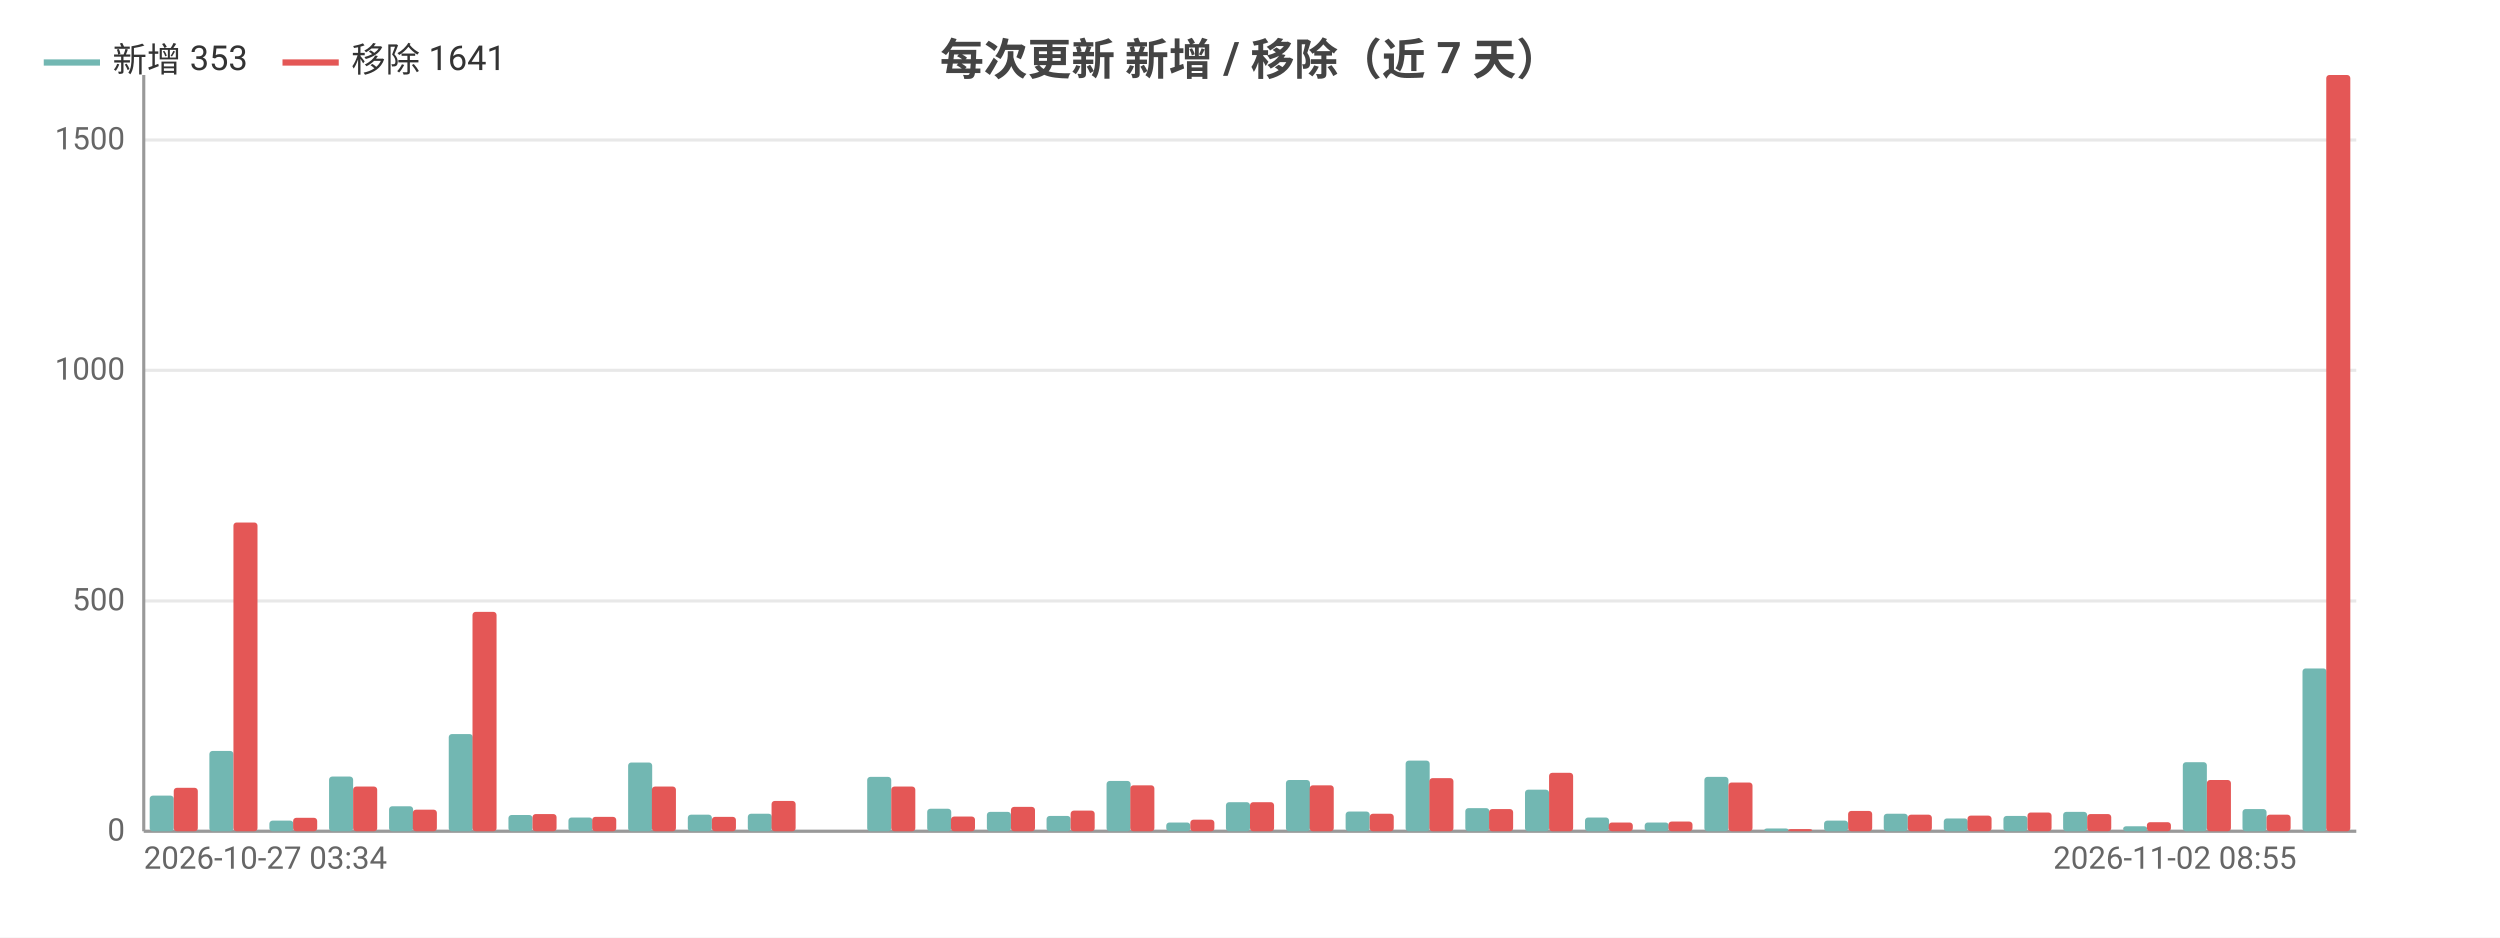
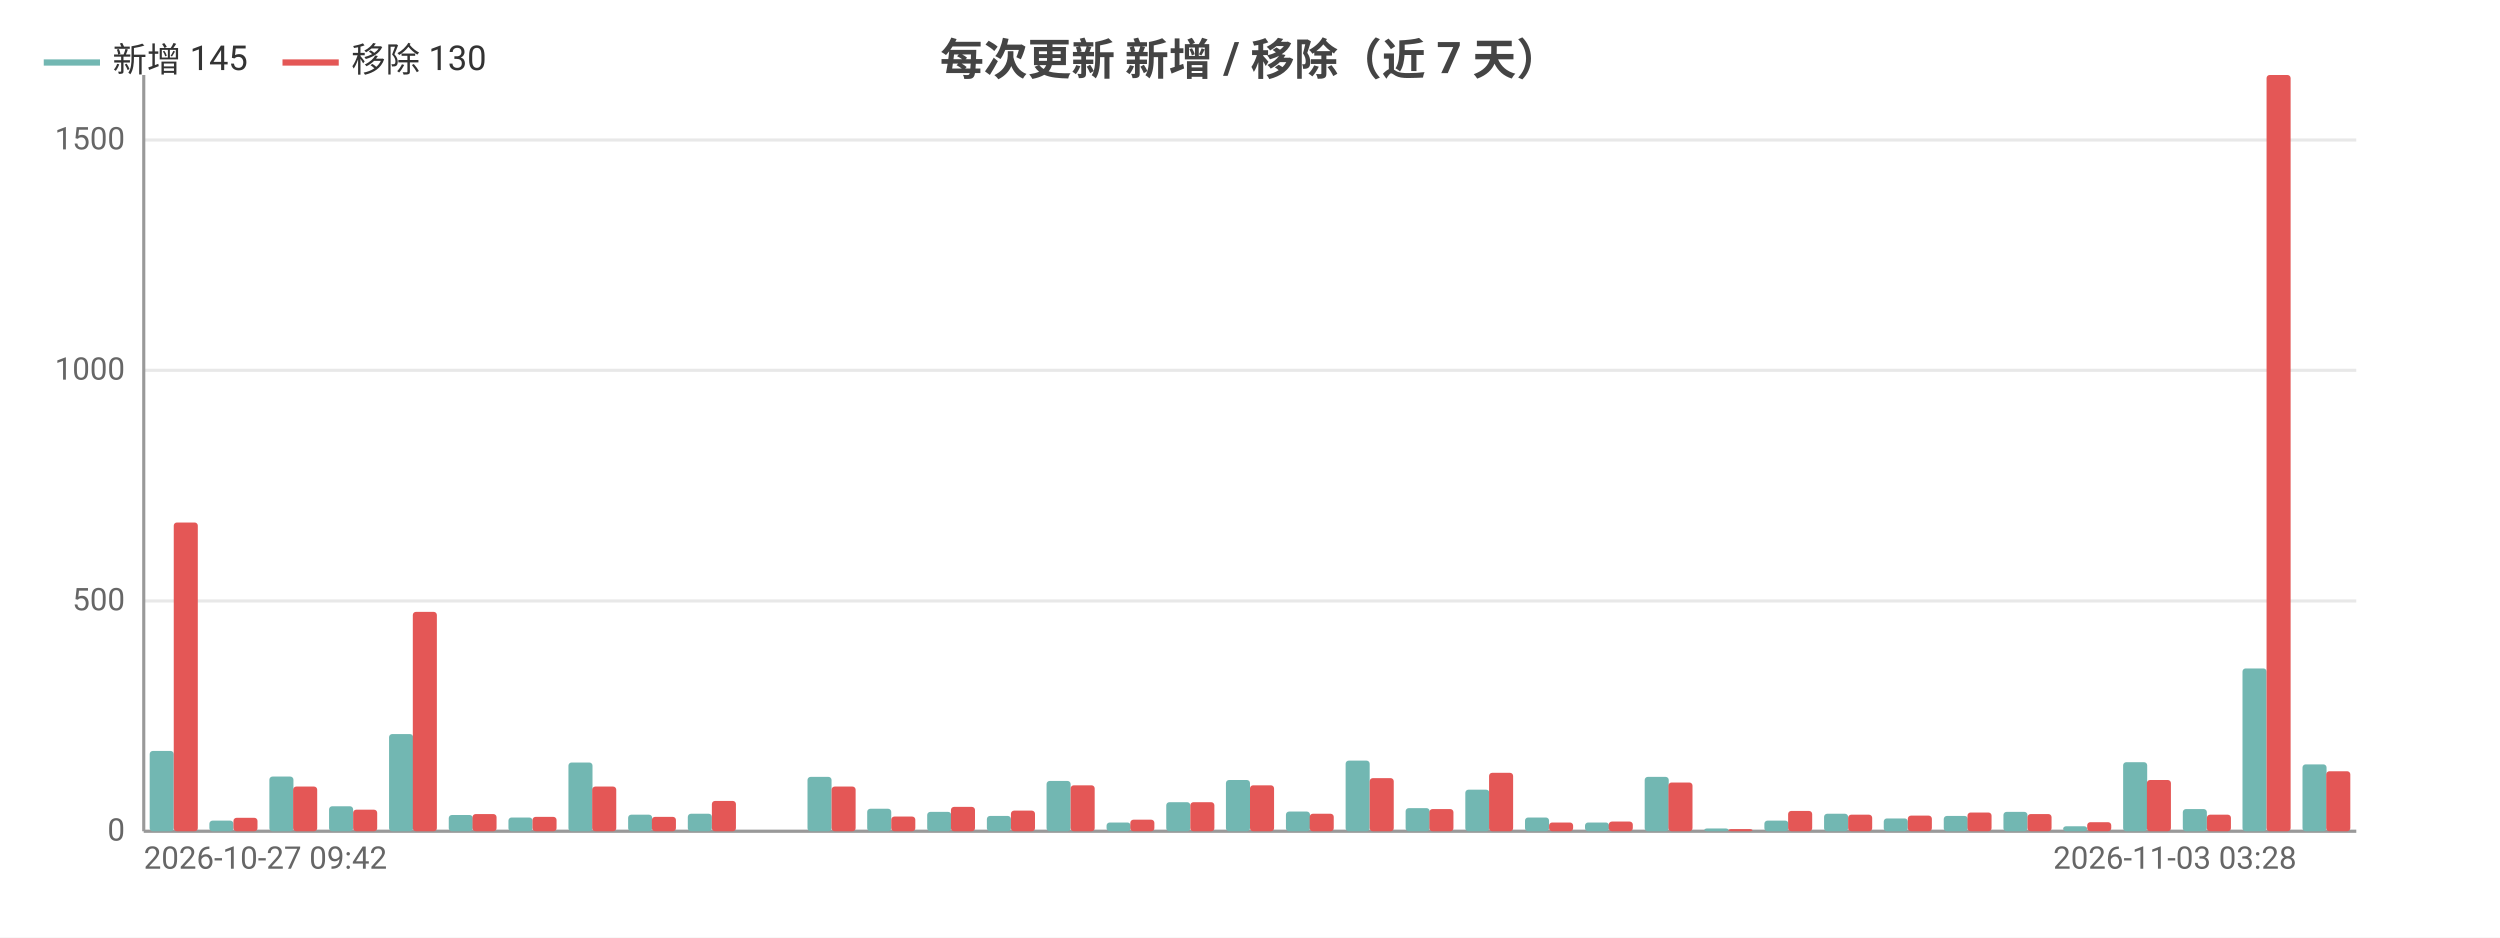
<svg xmlns="http://www.w3.org/2000/svg" width="800" height="300" viewBox="0 0 800 300">
  <rect width="800" height="300" fill="#ffffff" />
  <style>text{font-family:system-ui,-apple-system,'Segoe UI',Roboto,'PingFang SC','Microsoft YaHei','Noto Sans CJK SC',sans-serif}.g{stroke:#e8e8e8;stroke-width:1}.a{stroke:#999;stroke-width:1}.t{font-size:10px;fill:#666}.m{font-size:10px;text-anchor:middle;fill:#666}.e{font-size:10px;text-anchor:end;fill:#666}.l{font-size:11px;fill:#333}.tt{font-size:14px;font-weight:600;text-anchor:middle;fill:#444}.em{font-size:13px;text-anchor:middle;fill:#999}</style>
  <text class="tt" x="400.0" y="24">每次更新 新增 / 移除（近 7 天）</text>
  <line class="g" x1="46" y1="266" x2="754" y2="266" />
  <text class="e" x="40" y="269">0</text>
  <line class="g" x1="46" y1="192.3" x2="754" y2="192.3" />
  <text class="e" x="40" y="195.3">500</text>
  <line class="g" x1="46" y1="118.5" x2="754" y2="118.5" />
  <text class="e" x="40" y="121.5">1000</text>
  <line class="g" x1="46" y1="44.8" x2="754" y2="44.8" />
  <text class="e" x="40" y="47.8">1500</text>
  <line class="a" x1="46" y1="24" x2="46" y2="266" />
  <line class="a" x1="46" y1="266" x2="754" y2="266" />
-   <rect x="47.9" y="254.6" width="7.7" height="11.4" fill="#72b7b2" rx="1" />
-   <rect x="55.6" y="252.1" width="7.7" height="13.9" fill="#e45756" rx="1" />
-   <rect x="67.0" y="240.3" width="7.7" height="25.7" fill="#72b7b2" rx="1" />
-   <rect x="74.7" y="167.2" width="7.7" height="98.8" fill="#e45756" rx="1" />
-   <rect x="86.2" y="262.6" width="7.7" height="3.4" fill="#72b7b2" rx="1" />
-   <rect x="93.8" y="261.7" width="7.7" height="4.3" fill="#e45756" rx="1" />
-   <rect x="105.3" y="248.5" width="7.7" height="17.5" fill="#72b7b2" rx="1" />
-   <rect x="113.0" y="251.7" width="7.7" height="14.3" fill="#e45756" rx="1" />
-   <rect x="124.5" y="258.0" width="7.7" height="8.0" fill="#72b7b2" rx="1" />
-   <rect x="132.1" y="259.1" width="7.7" height="6.9" fill="#e45756" rx="1" />
-   <rect x="143.6" y="234.9" width="7.7" height="31.1" fill="#72b7b2" rx="1" />
-   <rect x="151.2" y="195.8" width="7.7" height="70.2" fill="#e45756" rx="1" />
-   <rect x="162.7" y="260.8" width="7.7" height="5.2" fill="#72b7b2" rx="1" />
-   <rect x="170.4" y="260.5" width="7.7" height="5.5" fill="#e45756" rx="1" />
-   <rect x="181.9" y="261.6" width="7.7" height="4.4" fill="#72b7b2" rx="1" />
-   <rect x="189.5" y="261.4" width="7.7" height="4.6" fill="#e45756" rx="1" />
-   <rect x="201.0" y="244.0" width="7.7" height="22.0" fill="#72b7b2" rx="1" />
-   <rect x="208.6" y="251.7" width="7.7" height="14.3" fill="#e45756" rx="1" />
-   <rect x="220.1" y="260.7" width="7.7" height="5.3" fill="#72b7b2" rx="1" />
-   <rect x="227.8" y="261.4" width="7.7" height="4.6" fill="#e45756" rx="1" />
-   <rect x="239.3" y="260.4" width="7.7" height="5.6" fill="#72b7b2" rx="1" />
-   <rect x="246.9" y="256.3" width="7.7" height="9.7" fill="#e45756" rx="1" />
-   <rect x="258.4" y="266" width="7.7" height="0" fill="#72b7b2" rx="1" />
-   <rect x="266.1" y="266" width="7.7" height="0" fill="#e45756" rx="1" />
-   <rect x="277.5" y="248.6" width="7.7" height="17.4" fill="#72b7b2" rx="1" />
-   <rect x="285.2" y="251.7" width="7.7" height="14.3" fill="#e45756" rx="1" />
-   <rect x="296.7" y="258.8" width="7.7" height="7.2" fill="#72b7b2" rx="1" />
-   <rect x="304.3" y="261.3" width="7.7" height="4.7" fill="#e45756" rx="1" />
-   <rect x="315.8" y="259.8" width="7.7" height="6.2" fill="#72b7b2" rx="1" />
-   <rect x="323.5" y="258.2" width="7.7" height="7.8" fill="#e45756" rx="1" />
-   <rect x="334.9" y="261.1" width="7.7" height="4.9" fill="#72b7b2" rx="1" />
-   <rect x="342.6" y="259.4" width="7.7" height="6.6" fill="#e45756" rx="1" />
-   <rect x="354.1" y="249.9" width="7.7" height="16.1" fill="#72b7b2" rx="1" />
-   <rect x="361.7" y="251.3" width="7.7" height="14.7" fill="#e45756" rx="1" />
-   <rect x="373.2" y="263.2" width="7.7" height="2.8" fill="#72b7b2" rx="1" />
-   <rect x="380.9" y="262.3" width="7.7" height="3.7" fill="#e45756" rx="1" />
-   <rect x="392.3" y="256.7" width="7.7" height="9.3" fill="#72b7b2" rx="1" />
-   <rect x="400" y="256.7" width="7.7" height="9.3" fill="#e45756" rx="1" />
-   <rect x="411.5" y="249.6" width="7.7" height="16.4" fill="#72b7b2" rx="1" />
-   <rect x="419.1" y="251.3" width="7.7" height="14.7" fill="#e45756" rx="1" />
-   <rect x="430.6" y="259.7" width="7.7" height="6.3" fill="#72b7b2" rx="1" />
-   <rect x="438.3" y="260.4" width="7.7" height="5.6" fill="#e45756" rx="1" />
-   <rect x="449.8" y="243.4" width="7.7" height="22.6" fill="#72b7b2" rx="1" />
-   <rect x="457.4" y="249.0" width="7.7" height="17.0" fill="#e45756" rx="1" />
-   <rect x="468.9" y="258.6" width="7.7" height="7.4" fill="#72b7b2" rx="1" />
-   <rect x="476.5" y="258.9" width="7.7" height="7.1" fill="#e45756" rx="1" />
-   <rect x="488.0" y="252.7" width="7.7" height="13.3" fill="#72b7b2" rx="1" />
-   <rect x="495.7" y="247.3" width="7.7" height="18.7" fill="#e45756" rx="1" />
-   <rect x="507.2" y="261.6" width="7.7" height="4.4" fill="#72b7b2" rx="1" />
-   <rect x="514.8" y="263.2" width="7.7" height="2.8" fill="#e45756" rx="1" />
-   <rect x="526.3" y="263.2" width="7.7" height="2.8" fill="#72b7b2" rx="1" />
-   <rect x="533.9" y="262.9" width="7.7" height="3.1" fill="#e45756" rx="1" />
-   <rect x="545.4" y="248.6" width="7.7" height="17.4" fill="#72b7b2" rx="1" />
-   <rect x="553.1" y="250.4" width="7.7" height="15.6" fill="#e45756" rx="1" />
-   <rect x="564.6" y="265.1" width="7.7" height="0.9" fill="#72b7b2" rx="1" />
-   <rect x="572.2" y="265.3" width="7.7" height="0.7" fill="#e45756" rx="1" />
-   <rect x="583.7" y="262.6" width="7.7" height="3.4" fill="#72b7b2" rx="1" />
-   <rect x="591.4" y="259.5" width="7.7" height="6.5" fill="#e45756" rx="1" />
-   <rect x="602.8" y="260.4" width="7.7" height="5.6" fill="#72b7b2" rx="1" />
-   <rect x="610.5" y="260.7" width="7.7" height="5.3" fill="#e45756" rx="1" />
-   <rect x="622.0" y="261.9" width="7.7" height="4.1" fill="#72b7b2" rx="1" />
-   <rect x="629.6" y="261.0" width="7.7" height="5.0" fill="#e45756" rx="1" />
-   <rect x="641.1" y="261.1" width="7.7" height="4.9" fill="#72b7b2" rx="1" />
-   <rect x="648.8" y="260.0" width="7.7" height="6.0" fill="#e45756" rx="1" />
-   <rect x="660.2" y="259.8" width="7.7" height="6.2" fill="#72b7b2" rx="1" />
-   <rect x="667.9" y="260.5" width="7.7" height="5.5" fill="#e45756" rx="1" />
-   <rect x="679.4" y="264.4" width="7.7" height="1.6" fill="#72b7b2" rx="1" />
-   <rect x="687.0" y="263.1" width="7.7" height="2.9" fill="#e45756" rx="1" />
-   <rect x="698.5" y="243.9" width="7.7" height="22.1" fill="#72b7b2" rx="1" />
-   <rect x="706.2" y="249.6" width="7.7" height="16.4" fill="#e45756" rx="1" />
-   <rect x="717.6" y="258.9" width="7.7" height="7.1" fill="#72b7b2" rx="1" />
-   <rect x="725.3" y="260.7" width="7.7" height="5.3" fill="#e45756" rx="1" />
-   <rect x="736.8" y="213.9" width="7.7" height="52.1" fill="#72b7b2" rx="1" />
-   <rect x="744.4" y="24" width="7.7" height="242" fill="#e45756" rx="1" />
-   <text class="t" x="46" y="278">2026-10-27 03:34</text>
-   <text class="e" x="734.9" y="278">2026-11-02 08:55</text>
+   <rect x="47.9" y="240.3" width="7.7" height="25.7" fill="#72b7b2" rx="1" />
+   <rect x="55.6" y="167.2" width="7.7" height="98.8" fill="#e45756" rx="1" />
+   <rect x="67.0" y="262.6" width="7.7" height="3.4" fill="#72b7b2" rx="1" />
+   <rect x="74.7" y="261.7" width="7.7" height="4.3" fill="#e45756" rx="1" />
+   <rect x="86.2" y="248.5" width="7.7" height="17.5" fill="#72b7b2" rx="1" />
+   <rect x="93.8" y="251.7" width="7.7" height="14.3" fill="#e45756" rx="1" />
+   <rect x="105.3" y="258.0" width="7.7" height="8.0" fill="#72b7b2" rx="1" />
+   <rect x="113.0" y="259.1" width="7.7" height="6.9" fill="#e45756" rx="1" />
+   <rect x="124.5" y="234.9" width="7.7" height="31.1" fill="#72b7b2" rx="1" />
+   <rect x="132.1" y="195.8" width="7.7" height="70.2" fill="#e45756" rx="1" />
+   <rect x="143.6" y="260.8" width="7.7" height="5.2" fill="#72b7b2" rx="1" />
+   <rect x="151.2" y="260.5" width="7.7" height="5.5" fill="#e45756" rx="1" />
+   <rect x="162.7" y="261.6" width="7.7" height="4.4" fill="#72b7b2" rx="1" />
+   <rect x="170.4" y="261.4" width="7.7" height="4.6" fill="#e45756" rx="1" />
+   <rect x="181.9" y="244.0" width="7.7" height="22.0" fill="#72b7b2" rx="1" />
+   <rect x="189.5" y="251.7" width="7.7" height="14.3" fill="#e45756" rx="1" />
+   <rect x="201.0" y="260.7" width="7.7" height="5.3" fill="#72b7b2" rx="1" />
+   <rect x="208.6" y="261.4" width="7.7" height="4.6" fill="#e45756" rx="1" />
+   <rect x="220.1" y="260.4" width="7.7" height="5.6" fill="#72b7b2" rx="1" />
+   <rect x="227.8" y="256.3" width="7.7" height="9.7" fill="#e45756" rx="1" />
+   <rect x="239.3" y="266" width="7.7" height="0" fill="#72b7b2" rx="1" />
+   <rect x="246.9" y="266" width="7.7" height="0" fill="#e45756" rx="1" />
+   <rect x="258.4" y="248.6" width="7.7" height="17.4" fill="#72b7b2" rx="1" />
+   <rect x="266.1" y="251.7" width="7.7" height="14.3" fill="#e45756" rx="1" />
+   <rect x="277.5" y="258.8" width="7.7" height="7.2" fill="#72b7b2" rx="1" />
+   <rect x="285.2" y="261.3" width="7.7" height="4.7" fill="#e45756" rx="1" />
+   <rect x="296.7" y="259.8" width="7.7" height="6.2" fill="#72b7b2" rx="1" />
+   <rect x="304.3" y="258.2" width="7.7" height="7.8" fill="#e45756" rx="1" />
+   <rect x="315.8" y="261.1" width="7.7" height="4.9" fill="#72b7b2" rx="1" />
+   <rect x="323.5" y="259.4" width="7.7" height="6.6" fill="#e45756" rx="1" />
+   <rect x="334.9" y="249.9" width="7.7" height="16.1" fill="#72b7b2" rx="1" />
+   <rect x="342.6" y="251.3" width="7.7" height="14.7" fill="#e45756" rx="1" />
+   <rect x="354.1" y="263.2" width="7.7" height="2.8" fill="#72b7b2" rx="1" />
+   <rect x="361.7" y="262.3" width="7.7" height="3.7" fill="#e45756" rx="1" />
+   <rect x="373.2" y="256.7" width="7.7" height="9.3" fill="#72b7b2" rx="1" />
+   <rect x="380.9" y="256.7" width="7.7" height="9.3" fill="#e45756" rx="1" />
+   <rect x="392.3" y="249.6" width="7.7" height="16.4" fill="#72b7b2" rx="1" />
+   <rect x="400" y="251.3" width="7.7" height="14.7" fill="#e45756" rx="1" />
+   <rect x="411.5" y="259.7" width="7.7" height="6.3" fill="#72b7b2" rx="1" />
+   <rect x="419.1" y="260.4" width="7.7" height="5.6" fill="#e45756" rx="1" />
+   <rect x="430.6" y="243.4" width="7.7" height="22.6" fill="#72b7b2" rx="1" />
+   <rect x="438.3" y="249.0" width="7.7" height="17.0" fill="#e45756" rx="1" />
+   <rect x="449.8" y="258.6" width="7.7" height="7.4" fill="#72b7b2" rx="1" />
+   <rect x="457.4" y="258.9" width="7.7" height="7.1" fill="#e45756" rx="1" />
+   <rect x="468.9" y="252.7" width="7.7" height="13.3" fill="#72b7b2" rx="1" />
+   <rect x="476.5" y="247.3" width="7.7" height="18.7" fill="#e45756" rx="1" />
+   <rect x="488.0" y="261.6" width="7.7" height="4.4" fill="#72b7b2" rx="1" />
+   <rect x="495.7" y="263.2" width="7.7" height="2.8" fill="#e45756" rx="1" />
+   <rect x="507.2" y="263.2" width="7.7" height="2.8" fill="#72b7b2" rx="1" />
+   <rect x="514.8" y="262.9" width="7.7" height="3.1" fill="#e45756" rx="1" />
+   <rect x="526.3" y="248.6" width="7.7" height="17.4" fill="#72b7b2" rx="1" />
+   <rect x="533.9" y="250.4" width="7.7" height="15.6" fill="#e45756" rx="1" />
+   <rect x="545.4" y="265.1" width="7.7" height="0.9" fill="#72b7b2" rx="1" />
+   <rect x="553.1" y="265.3" width="7.7" height="0.7" fill="#e45756" rx="1" />
+   <rect x="564.6" y="262.6" width="7.7" height="3.4" fill="#72b7b2" rx="1" />
+   <rect x="572.2" y="259.5" width="7.7" height="6.5" fill="#e45756" rx="1" />
+   <rect x="583.7" y="260.4" width="7.7" height="5.6" fill="#72b7b2" rx="1" />
+   <rect x="591.4" y="260.7" width="7.7" height="5.3" fill="#e45756" rx="1" />
+   <rect x="602.8" y="261.9" width="7.7" height="4.1" fill="#72b7b2" rx="1" />
+   <rect x="610.5" y="261.0" width="7.7" height="5.0" fill="#e45756" rx="1" />
+   <rect x="622.0" y="261.1" width="7.7" height="4.9" fill="#72b7b2" rx="1" />
+   <rect x="629.6" y="260.0" width="7.7" height="6.0" fill="#e45756" rx="1" />
+   <rect x="641.1" y="259.8" width="7.7" height="6.2" fill="#72b7b2" rx="1" />
+   <rect x="648.8" y="260.5" width="7.7" height="5.5" fill="#e45756" rx="1" />
+   <rect x="660.2" y="264.4" width="7.7" height="1.6" fill="#72b7b2" rx="1" />
+   <rect x="667.9" y="263.1" width="7.7" height="2.9" fill="#e45756" rx="1" />
+   <rect x="679.4" y="243.9" width="7.7" height="22.1" fill="#72b7b2" rx="1" />
+   <rect x="687.0" y="249.6" width="7.7" height="16.4" fill="#e45756" rx="1" />
+   <rect x="698.5" y="258.9" width="7.7" height="7.1" fill="#72b7b2" rx="1" />
+   <rect x="706.2" y="260.7" width="7.7" height="5.3" fill="#e45756" rx="1" />
+   <rect x="717.6" y="213.9" width="7.7" height="52.1" fill="#72b7b2" rx="1" />
+   <rect x="725.3" y="24" width="7.7" height="242" fill="#e45756" rx="1" />
+   <rect x="736.8" y="244.6" width="7.7" height="21.4" fill="#72b7b2" rx="1" />
+   <rect x="744.4" y="246.8" width="7.7" height="19.2" fill="#e45756" rx="1" />
+   <text class="t" x="46" y="278">2026-10-27 09:42</text>
+   <text class="e" x="734.9" y="278">2026-11-03 03:28</text>
  <line x1="14" y1="20" x2="32" y2="20" stroke="#72b7b2" stroke-width="2" />
-   <text class="l" x="36" y="23">新增 353</text>
+   <text class="l" x="36" y="23">新增 145</text>
  <line x1="90.4" y1="20" x2="108.4" y2="20" stroke="#e45756" stroke-width="2" />
-   <text class="l" x="112.4" y="23">移除 1641</text>
+   <text class="l" x="112.4" y="23">移除 130</text>
</svg>
